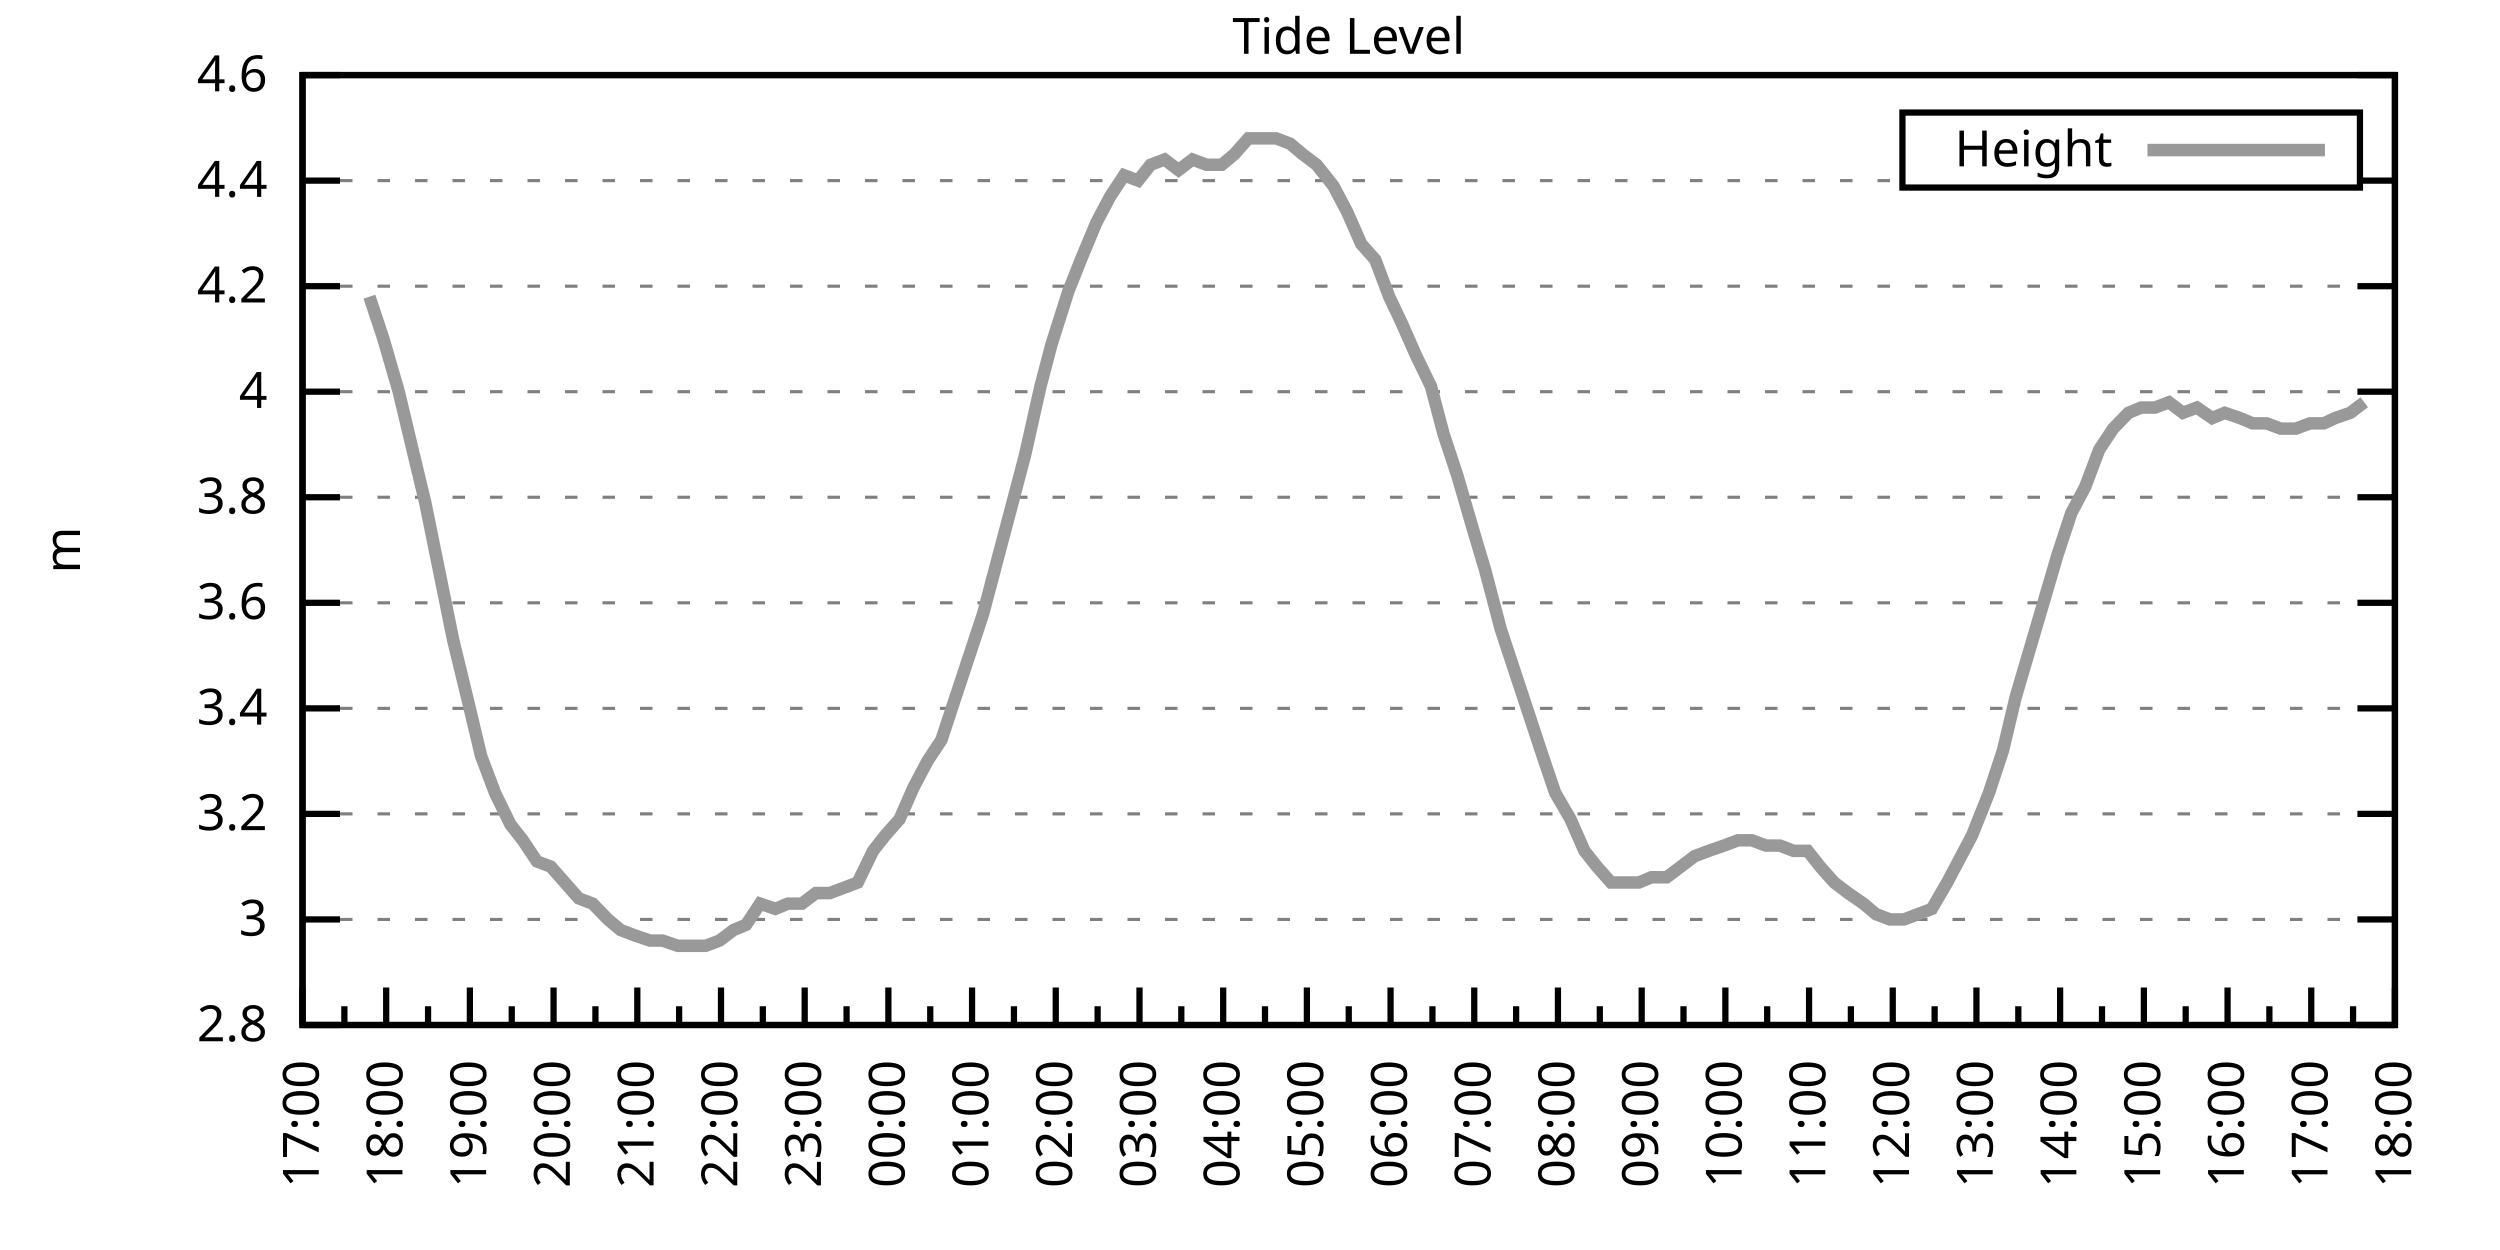
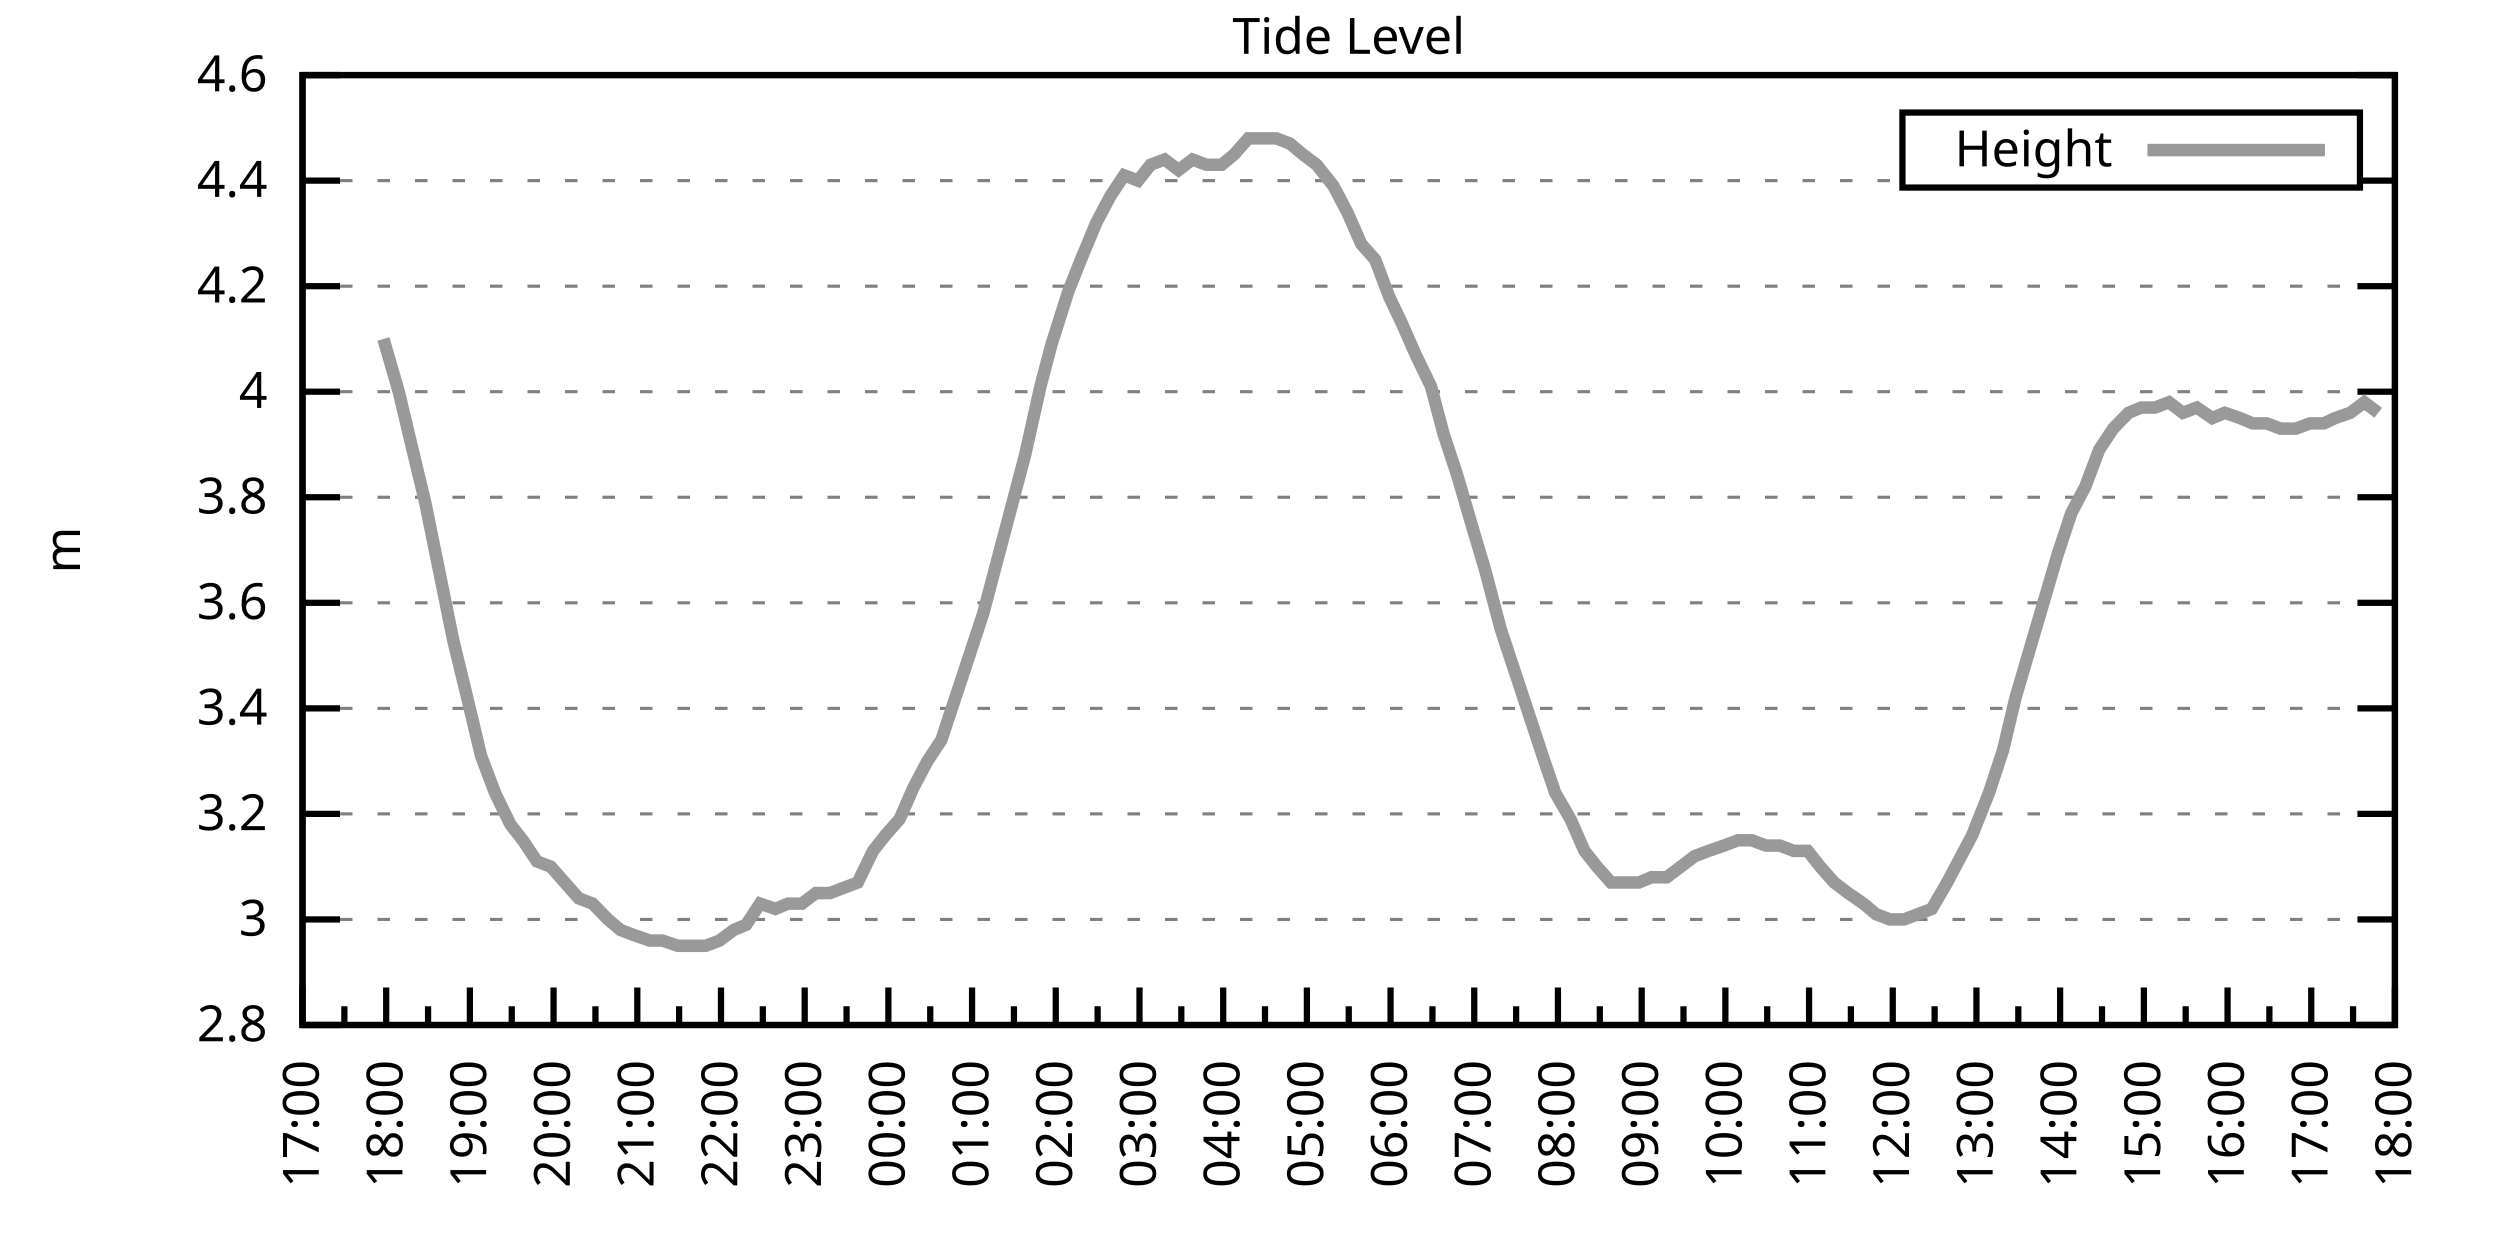
<svg xmlns="http://www.w3.org/2000/svg" xmlns:xlink="http://www.w3.org/1999/xlink" width="400" height="200" viewBox="0 0 400 200">
  <g id="gnuplot_canvas">
    <rect x="0" y="0" width="400" height="200" fill="none" />
    <defs>
      <circle id="gpDot" r="0.5" stroke-width="0.5" stroke="currentColor" />
      <path id="gpPt0" stroke-width="0.333" stroke="currentColor" d="M-1,0 h2 M0,-1 v2" />
      <path id="gpPt1" stroke-width="0.333" stroke="currentColor" d="M-1,-1 L1,1 M1,-1 L-1,1" />
      <path id="gpPt2" stroke-width="0.333" stroke="currentColor" d="M-1,0 L1,0 M0,-1 L0,1 M-1,-1 L1,1 M-1,1 L1,-1" />
      <rect id="gpPt3" stroke-width="0.333" stroke="currentColor" x="-1" y="-1" width="2" height="2" />
      <rect id="gpPt4" stroke-width="0.333" stroke="currentColor" fill="currentColor" x="-1" y="-1" width="2" height="2" />
      <circle id="gpPt5" stroke-width="0.333" stroke="currentColor" cx="0" cy="0" r="1" />
      <use xlink:href="#gpPt5" id="gpPt6" fill="currentColor" stroke="none" />
      <path id="gpPt7" stroke-width="0.333" stroke="currentColor" d="M0,-1.33 L-1.33,0.67 L1.33,0.67 z" />
      <use xlink:href="#gpPt7" id="gpPt8" fill="currentColor" stroke="none" />
      <use xlink:href="#gpPt7" id="gpPt9" stroke="currentColor" transform="rotate(180)" />
      <use xlink:href="#gpPt9" id="gpPt10" fill="currentColor" stroke="none" />
      <use xlink:href="#gpPt3" id="gpPt11" stroke="currentColor" transform="rotate(45)" />
      <use xlink:href="#gpPt11" id="gpPt12" fill="currentColor" stroke="none" />
      <path id="gpPt13" stroke-width="0.333" stroke="currentColor" d="M0,1.330 L1.265,0.411 L0.782,-1.067 L-0.782,-1.076 L-1.265,0.411 z" />
      <use xlink:href="#gpPt13" id="gpPt14" fill="currentColor" stroke="none" />
      <filter id="textbox" filterUnits="objectBoundingBox" x="0" y="0" height="1" width="1">
        <feFlood flood-color="white" flood-opacity="1" result="bgnd" />
        <feComposite in="SourceGraphic" in2="bgnd" operator="atop" />
      </filter>
      <filter id="greybox" filterUnits="objectBoundingBox" x="0" y="0" height="1" width="1">
        <feFlood flood-color="lightgrey" flood-opacity="1" result="grey" />
        <feComposite in="SourceGraphic" in2="grey" operator="atop" />
      </filter>
    </defs>
    <g fill="none" color="white" stroke="currentColor" stroke-width="1.00" stroke-linecap="butt" stroke-linejoin="miter">
</g>
    <g fill="none" color="black" stroke="currentColor" stroke-width="1.00" stroke-linecap="butt" stroke-linejoin="miter">
      <g stroke="none" shape-rendering="crispEdges">
        <polygon fill="rgb(255, 255, 255)" points="48.40,164.00 383.18,164.00 383.18,12.02 48.40,12.02 " />
      </g>
    </g>
    <g fill="none" color="black" stroke="currentColor" stroke-width="1.00" stroke-linecap="butt" stroke-linejoin="miter">
</g>
    <g fill="none" color="black" stroke="black" stroke-width="0.50" stroke-linecap="butt" stroke-linejoin="miter">
</g>
    <g fill="none" color="gray" stroke="currentColor" stroke-width="0.50" stroke-linecap="butt" stroke-linejoin="miter">
      <path stroke="gray" stroke-dasharray="2,4" class="gridline" d="M48.40,164.00 L383.19,164.00  " />
    </g>
    <g fill="none" color="gray" stroke="gray" stroke-width="1.00" stroke-linecap="butt" stroke-linejoin="miter">
</g>
    <g fill="none" color="black" stroke="currentColor" stroke-width="1.00" stroke-linecap="butt" stroke-linejoin="miter">
      <path stroke="black" d="M48.40,164.00 L54.40,164.00 M383.19,164.00 L377.19,164.00  " />
      <g transform="translate(42.80,166.60)" stroke="none" fill="black" font-family="Sans" font-size="8.00" text-anchor="end">
        <text>
          <tspan font-family="Sans"> 2.8</tspan>
        </text>
      </g>
    </g>
    <g fill="none" color="black" stroke="currentColor" stroke-width="1.00" stroke-linecap="butt" stroke-linejoin="miter">
</g>
    <g fill="none" color="black" stroke="black" stroke-width="0.50" stroke-linecap="butt" stroke-linejoin="miter">
</g>
    <g fill="none" color="gray" stroke="currentColor" stroke-width="0.50" stroke-linecap="butt" stroke-linejoin="miter">
      <path stroke="gray" stroke-dasharray="2,4" class="gridline" d="M48.40,147.11 L383.19,147.11  " />
    </g>
    <g fill="none" color="gray" stroke="gray" stroke-width="1.00" stroke-linecap="butt" stroke-linejoin="miter">
</g>
    <g fill="none" color="black" stroke="currentColor" stroke-width="1.00" stroke-linecap="butt" stroke-linejoin="miter">
      <path stroke="black" d="M48.40,147.11 L54.40,147.11 M383.19,147.11 L377.19,147.11  " />
      <g transform="translate(42.80,149.71)" stroke="none" fill="black" font-family="Sans" font-size="8.00" text-anchor="end">
        <text>
          <tspan font-family="Sans"> 3</tspan>
        </text>
      </g>
    </g>
    <g fill="none" color="black" stroke="currentColor" stroke-width="1.00" stroke-linecap="butt" stroke-linejoin="miter">
</g>
    <g fill="none" color="black" stroke="black" stroke-width="0.50" stroke-linecap="butt" stroke-linejoin="miter">
</g>
    <g fill="none" color="gray" stroke="currentColor" stroke-width="0.50" stroke-linecap="butt" stroke-linejoin="miter">
      <path stroke="gray" stroke-dasharray="2,4" class="gridline" d="M48.40,130.22 L383.19,130.22  " />
    </g>
    <g fill="none" color="gray" stroke="gray" stroke-width="1.00" stroke-linecap="butt" stroke-linejoin="miter">
</g>
    <g fill="none" color="black" stroke="currentColor" stroke-width="1.00" stroke-linecap="butt" stroke-linejoin="miter">
      <path stroke="black" d="M48.40,130.22 L54.40,130.22 M383.19,130.22 L377.19,130.22  " />
      <g transform="translate(42.80,132.82)" stroke="none" fill="black" font-family="Sans" font-size="8.00" text-anchor="end">
        <text>
          <tspan font-family="Sans"> 3.2</tspan>
        </text>
      </g>
    </g>
    <g fill="none" color="black" stroke="currentColor" stroke-width="1.00" stroke-linecap="butt" stroke-linejoin="miter">
</g>
    <g fill="none" color="black" stroke="black" stroke-width="0.50" stroke-linecap="butt" stroke-linejoin="miter">
</g>
    <g fill="none" color="gray" stroke="currentColor" stroke-width="0.50" stroke-linecap="butt" stroke-linejoin="miter">
      <path stroke="gray" stroke-dasharray="2,4" class="gridline" d="M48.40,113.34 L383.19,113.34  " />
    </g>
    <g fill="none" color="gray" stroke="gray" stroke-width="1.00" stroke-linecap="butt" stroke-linejoin="miter">
</g>
    <g fill="none" color="black" stroke="currentColor" stroke-width="1.00" stroke-linecap="butt" stroke-linejoin="miter">
      <path stroke="black" d="M48.40,113.34 L54.40,113.34 M383.19,113.34 L377.19,113.34  " />
      <g transform="translate(42.80,115.94)" stroke="none" fill="black" font-family="Sans" font-size="8.00" text-anchor="end">
        <text>
          <tspan font-family="Sans"> 3.4</tspan>
        </text>
      </g>
    </g>
    <g fill="none" color="black" stroke="currentColor" stroke-width="1.00" stroke-linecap="butt" stroke-linejoin="miter">
</g>
    <g fill="none" color="black" stroke="black" stroke-width="0.50" stroke-linecap="butt" stroke-linejoin="miter">
</g>
    <g fill="none" color="gray" stroke="currentColor" stroke-width="0.50" stroke-linecap="butt" stroke-linejoin="miter">
      <path stroke="gray" stroke-dasharray="2,4" class="gridline" d="M48.40,96.45 L383.19,96.45  " />
    </g>
    <g fill="none" color="gray" stroke="gray" stroke-width="1.00" stroke-linecap="butt" stroke-linejoin="miter">
</g>
    <g fill="none" color="black" stroke="currentColor" stroke-width="1.00" stroke-linecap="butt" stroke-linejoin="miter">
      <path stroke="black" d="M48.40,96.45 L54.40,96.45 M383.19,96.45 L377.19,96.45  " />
      <g transform="translate(42.80,99.05)" stroke="none" fill="black" font-family="Sans" font-size="8.00" text-anchor="end">
        <text>
          <tspan font-family="Sans"> 3.6</tspan>
        </text>
      </g>
    </g>
    <g fill="none" color="black" stroke="currentColor" stroke-width="1.00" stroke-linecap="butt" stroke-linejoin="miter">
</g>
    <g fill="none" color="black" stroke="black" stroke-width="0.50" stroke-linecap="butt" stroke-linejoin="miter">
</g>
    <g fill="none" color="gray" stroke="currentColor" stroke-width="0.50" stroke-linecap="butt" stroke-linejoin="miter">
      <path stroke="gray" stroke-dasharray="2,4" class="gridline" d="M48.40,79.56 L383.19,79.56  " />
    </g>
    <g fill="none" color="gray" stroke="gray" stroke-width="1.00" stroke-linecap="butt" stroke-linejoin="miter">
</g>
    <g fill="none" color="black" stroke="currentColor" stroke-width="1.00" stroke-linecap="butt" stroke-linejoin="miter">
      <path stroke="black" d="M48.40,79.56 L54.40,79.56 M383.19,79.56 L377.19,79.56  " />
      <g transform="translate(42.80,82.16)" stroke="none" fill="black" font-family="Sans" font-size="8.00" text-anchor="end">
        <text>
          <tspan font-family="Sans"> 3.8</tspan>
        </text>
      </g>
    </g>
    <g fill="none" color="black" stroke="currentColor" stroke-width="1.00" stroke-linecap="butt" stroke-linejoin="miter">
</g>
    <g fill="none" color="black" stroke="black" stroke-width="0.50" stroke-linecap="butt" stroke-linejoin="miter">
</g>
    <g fill="none" color="gray" stroke="currentColor" stroke-width="0.50" stroke-linecap="butt" stroke-linejoin="miter">
      <path stroke="gray" stroke-dasharray="2,4" class="gridline" d="M48.40,62.67 L383.19,62.67  " />
    </g>
    <g fill="none" color="gray" stroke="gray" stroke-width="1.00" stroke-linecap="butt" stroke-linejoin="miter">
</g>
    <g fill="none" color="black" stroke="currentColor" stroke-width="1.00" stroke-linecap="butt" stroke-linejoin="miter">
      <path stroke="black" d="M48.40,62.67 L54.40,62.67 M383.19,62.67 L377.19,62.67  " />
      <g transform="translate(42.80,65.27)" stroke="none" fill="black" font-family="Sans" font-size="8.00" text-anchor="end">
        <text>
          <tspan font-family="Sans"> 4</tspan>
        </text>
      </g>
    </g>
    <g fill="none" color="black" stroke="currentColor" stroke-width="1.00" stroke-linecap="butt" stroke-linejoin="miter">
</g>
    <g fill="none" color="black" stroke="black" stroke-width="0.50" stroke-linecap="butt" stroke-linejoin="miter">
</g>
    <g fill="none" color="gray" stroke="currentColor" stroke-width="0.50" stroke-linecap="butt" stroke-linejoin="miter">
      <path stroke="gray" stroke-dasharray="2,4" class="gridline" d="M48.40,45.79 L383.19,45.79  " />
    </g>
    <g fill="none" color="gray" stroke="gray" stroke-width="1.00" stroke-linecap="butt" stroke-linejoin="miter">
</g>
    <g fill="none" color="black" stroke="currentColor" stroke-width="1.00" stroke-linecap="butt" stroke-linejoin="miter">
      <path stroke="black" d="M48.40,45.79 L54.40,45.79 M383.19,45.79 L377.19,45.79  " />
      <g transform="translate(42.80,48.39)" stroke="none" fill="black" font-family="Sans" font-size="8.00" text-anchor="end">
        <text>
          <tspan font-family="Sans"> 4.2</tspan>
        </text>
      </g>
    </g>
    <g fill="none" color="black" stroke="currentColor" stroke-width="1.00" stroke-linecap="butt" stroke-linejoin="miter">
</g>
    <g fill="none" color="black" stroke="black" stroke-width="0.50" stroke-linecap="butt" stroke-linejoin="miter">
</g>
    <g fill="none" color="gray" stroke="currentColor" stroke-width="0.50" stroke-linecap="butt" stroke-linejoin="miter">
      <path stroke="gray" stroke-dasharray="2,4" class="gridline" d="M48.40,28.90 L304.39,28.90 M377.59,28.90 L383.19,28.90  " />
    </g>
    <g fill="none" color="gray" stroke="gray" stroke-width="1.00" stroke-linecap="butt" stroke-linejoin="miter">
</g>
    <g fill="none" color="black" stroke="currentColor" stroke-width="1.00" stroke-linecap="butt" stroke-linejoin="miter">
      <path stroke="black" d="M48.40,28.90 L54.40,28.90 M383.19,28.90 L377.19,28.90  " />
      <g transform="translate(42.80,31.50)" stroke="none" fill="black" font-family="Sans" font-size="8.00" text-anchor="end">
        <text>
          <tspan font-family="Sans"> 4.4</tspan>
        </text>
      </g>
    </g>
    <g fill="none" color="black" stroke="currentColor" stroke-width="1.00" stroke-linecap="butt" stroke-linejoin="miter">
</g>
    <g fill="none" color="black" stroke="black" stroke-width="0.50" stroke-linecap="butt" stroke-linejoin="miter">
</g>
    <g fill="none" color="gray" stroke="currentColor" stroke-width="0.50" stroke-linecap="butt" stroke-linejoin="miter">
      <path stroke="gray" stroke-dasharray="2,4" class="gridline" d="M48.40,12.01 L383.19,12.01  " />
    </g>
    <g fill="none" color="gray" stroke="gray" stroke-width="1.00" stroke-linecap="butt" stroke-linejoin="miter">
</g>
    <g fill="none" color="black" stroke="currentColor" stroke-width="1.00" stroke-linecap="butt" stroke-linejoin="miter">
      <path stroke="black" d="M48.40,12.01 L54.40,12.01 M383.19,12.01 L377.19,12.01  " />
      <g transform="translate(42.80,14.61)" stroke="none" fill="black" font-family="Sans" font-size="8.00" text-anchor="end">
        <text>
          <tspan font-family="Sans"> 4.6</tspan>
        </text>
      </g>
    </g>
    <g fill="none" color="black" stroke="currentColor" stroke-width="1.00" stroke-linecap="butt" stroke-linejoin="miter">
      <path stroke="black" d="M48.40,164.00 L48.40,158.00  " />
      <g transform="translate(51.00,169.60) rotate(270)" stroke="none" fill="black" font-family="Sans" font-size="8.00" text-anchor="end">
        <text>
          <tspan font-family="Sans">17:00</tspan>
        </text>
      </g>
    </g>
    <g fill="none" color="black" stroke="currentColor" stroke-width="1.00" stroke-linecap="butt" stroke-linejoin="miter">
      <path stroke="black" d="M55.10,164.00 L55.10,161.00 M61.79,164.00 L61.79,158.00  " />
      <g transform="translate(64.39,169.60) rotate(270)" stroke="none" fill="black" font-family="Sans" font-size="8.00" text-anchor="end">
        <text>
          <tspan font-family="Sans">18:00</tspan>
        </text>
      </g>
    </g>
    <g fill="none" color="black" stroke="currentColor" stroke-width="1.00" stroke-linecap="butt" stroke-linejoin="miter">
      <path stroke="black" d="M68.49,164.00 L68.49,161.00 M75.18,164.00 L75.18,158.00  " />
      <g transform="translate(77.78,169.60) rotate(270)" stroke="none" fill="black" font-family="Sans" font-size="8.00" text-anchor="end">
        <text>
          <tspan font-family="Sans">19:00</tspan>
        </text>
      </g>
    </g>
    <g fill="none" color="black" stroke="currentColor" stroke-width="1.00" stroke-linecap="butt" stroke-linejoin="miter">
      <path stroke="black" d="M81.88,164.00 L81.88,161.00 M88.57,164.00 L88.57,158.00  " />
      <g transform="translate(91.17,169.60) rotate(270)" stroke="none" fill="black" font-family="Sans" font-size="8.00" text-anchor="end">
        <text>
          <tspan font-family="Sans">20:00</tspan>
        </text>
      </g>
    </g>
    <g fill="none" color="black" stroke="currentColor" stroke-width="1.00" stroke-linecap="butt" stroke-linejoin="miter">
      <path stroke="black" d="M95.27,164.00 L95.27,161.00 M101.97,164.00 L101.97,158.00  " />
      <g transform="translate(104.57,169.60) rotate(270)" stroke="none" fill="black" font-family="Sans" font-size="8.00" text-anchor="end">
        <text>
          <tspan font-family="Sans">21:00</tspan>
        </text>
      </g>
    </g>
    <g fill="none" color="black" stroke="currentColor" stroke-width="1.00" stroke-linecap="butt" stroke-linejoin="miter">
      <path stroke="black" d="M108.66,164.00 L108.66,161.00 M115.36,164.00 L115.36,158.00  " />
      <g transform="translate(117.96,169.60) rotate(270)" stroke="none" fill="black" font-family="Sans" font-size="8.00" text-anchor="end">
        <text>
          <tspan font-family="Sans">22:00</tspan>
        </text>
      </g>
    </g>
    <g fill="none" color="black" stroke="currentColor" stroke-width="1.00" stroke-linecap="butt" stroke-linejoin="miter">
      <path stroke="black" d="M122.05,164.00 L122.05,161.00 M128.75,164.00 L128.75,158.00  " />
      <g transform="translate(131.35,169.60) rotate(270)" stroke="none" fill="black" font-family="Sans" font-size="8.00" text-anchor="end">
        <text>
          <tspan font-family="Sans">23:00</tspan>
        </text>
      </g>
    </g>
    <g fill="none" color="black" stroke="currentColor" stroke-width="1.00" stroke-linecap="butt" stroke-linejoin="miter">
      <path stroke="black" d="M135.45,164.00 L135.45,161.00 M142.14,164.00 L142.14,158.00  " />
      <g transform="translate(144.74,169.60) rotate(270)" stroke="none" fill="black" font-family="Sans" font-size="8.00" text-anchor="end">
        <text>
          <tspan font-family="Sans">00:00</tspan>
        </text>
      </g>
    </g>
    <g fill="none" color="black" stroke="currentColor" stroke-width="1.00" stroke-linecap="butt" stroke-linejoin="miter">
      <path stroke="black" d="M148.84,164.00 L148.84,161.00 M155.53,164.00 L155.53,158.00  " />
      <g transform="translate(158.13,169.60) rotate(270)" stroke="none" fill="black" font-family="Sans" font-size="8.00" text-anchor="end">
        <text>
          <tspan font-family="Sans">01:00</tspan>
        </text>
      </g>
    </g>
    <g fill="none" color="black" stroke="currentColor" stroke-width="1.00" stroke-linecap="butt" stroke-linejoin="miter">
      <path stroke="black" d="M162.23,164.00 L162.23,161.00 M168.92,164.00 L168.92,158.00  " />
      <g transform="translate(171.52,169.60) rotate(270)" stroke="none" fill="black" font-family="Sans" font-size="8.00" text-anchor="end">
        <text>
          <tspan font-family="Sans">02:00</tspan>
        </text>
      </g>
    </g>
    <g fill="none" color="black" stroke="currentColor" stroke-width="1.00" stroke-linecap="butt" stroke-linejoin="miter">
      <path stroke="black" d="M175.62,164.00 L175.62,161.00 M182.32,164.00 L182.32,158.00  " />
      <g transform="translate(184.92,169.60) rotate(270)" stroke="none" fill="black" font-family="Sans" font-size="8.00" text-anchor="end">
        <text>
          <tspan font-family="Sans">03:00</tspan>
        </text>
      </g>
    </g>
    <g fill="none" color="black" stroke="currentColor" stroke-width="1.00" stroke-linecap="butt" stroke-linejoin="miter">
      <path stroke="black" d="M189.01,164.00 L189.01,161.00 M195.71,164.00 L195.71,158.00  " />
      <g transform="translate(198.31,169.60) rotate(270)" stroke="none" fill="black" font-family="Sans" font-size="8.00" text-anchor="end">
        <text>
          <tspan font-family="Sans">04:00</tspan>
        </text>
      </g>
    </g>
    <g fill="none" color="black" stroke="currentColor" stroke-width="1.00" stroke-linecap="butt" stroke-linejoin="miter">
      <path stroke="black" d="M202.40,164.00 L202.40,161.00 M209.10,164.00 L209.10,158.00  " />
      <g transform="translate(211.70,169.60) rotate(270)" stroke="none" fill="black" font-family="Sans" font-size="8.00" text-anchor="end">
        <text>
          <tspan font-family="Sans">05:00</tspan>
        </text>
      </g>
    </g>
    <g fill="none" color="black" stroke="currentColor" stroke-width="1.00" stroke-linecap="butt" stroke-linejoin="miter">
      <path stroke="black" d="M215.80,164.00 L215.80,161.00 M222.49,164.00 L222.49,158.00  " />
      <g transform="translate(225.09,169.60) rotate(270)" stroke="none" fill="black" font-family="Sans" font-size="8.00" text-anchor="end">
        <text>
          <tspan font-family="Sans">06:00</tspan>
        </text>
      </g>
    </g>
    <g fill="none" color="black" stroke="currentColor" stroke-width="1.00" stroke-linecap="butt" stroke-linejoin="miter">
      <path stroke="black" d="M229.19,164.00 L229.19,161.00 M235.88,164.00 L235.88,158.00  " />
      <g transform="translate(238.48,169.60) rotate(270)" stroke="none" fill="black" font-family="Sans" font-size="8.00" text-anchor="end">
        <text>
          <tspan font-family="Sans">07:00</tspan>
        </text>
      </g>
    </g>
    <g fill="none" color="black" stroke="currentColor" stroke-width="1.00" stroke-linecap="butt" stroke-linejoin="miter">
      <path stroke="black" d="M242.58,164.00 L242.58,161.00 M249.27,164.00 L249.27,158.00  " />
      <g transform="translate(251.87,169.60) rotate(270)" stroke="none" fill="black" font-family="Sans" font-size="8.00" text-anchor="end">
        <text>
          <tspan font-family="Sans">08:00</tspan>
        </text>
      </g>
    </g>
    <g fill="none" color="black" stroke="currentColor" stroke-width="1.00" stroke-linecap="butt" stroke-linejoin="miter">
      <path stroke="black" d="M255.97,164.00 L255.97,161.00 M262.67,164.00 L262.67,158.00  " />
      <g transform="translate(265.27,169.60) rotate(270)" stroke="none" fill="black" font-family="Sans" font-size="8.00" text-anchor="end">
        <text>
          <tspan font-family="Sans">09:00</tspan>
        </text>
      </g>
    </g>
    <g fill="none" color="black" stroke="currentColor" stroke-width="1.00" stroke-linecap="butt" stroke-linejoin="miter">
      <path stroke="black" d="M269.36,164.00 L269.36,161.00 M276.06,164.00 L276.06,158.00  " />
      <g transform="translate(278.66,169.60) rotate(270)" stroke="none" fill="black" font-family="Sans" font-size="8.00" text-anchor="end">
        <text>
          <tspan font-family="Sans">10:00</tspan>
        </text>
      </g>
    </g>
    <g fill="none" color="black" stroke="currentColor" stroke-width="1.00" stroke-linecap="butt" stroke-linejoin="miter">
      <path stroke="black" d="M282.75,164.00 L282.75,161.00 M289.45,164.00 L289.45,158.00  " />
      <g transform="translate(292.05,169.60) rotate(270)" stroke="none" fill="black" font-family="Sans" font-size="8.00" text-anchor="end">
        <text>
          <tspan font-family="Sans">11:00</tspan>
        </text>
      </g>
    </g>
    <g fill="none" color="black" stroke="currentColor" stroke-width="1.00" stroke-linecap="butt" stroke-linejoin="miter">
      <path stroke="black" d="M296.14,164.00 L296.14,161.00 M302.84,164.00 L302.84,158.00  " />
      <g transform="translate(305.44,169.60) rotate(270)" stroke="none" fill="black" font-family="Sans" font-size="8.00" text-anchor="end">
        <text>
          <tspan font-family="Sans">12:00</tspan>
        </text>
      </g>
    </g>
    <g fill="none" color="black" stroke="currentColor" stroke-width="1.00" stroke-linecap="butt" stroke-linejoin="miter">
      <path stroke="black" d="M309.54,164.00 L309.54,161.00 M316.23,164.00 L316.23,158.00  " />
      <g transform="translate(318.83,169.60) rotate(270)" stroke="none" fill="black" font-family="Sans" font-size="8.00" text-anchor="end">
        <text>
          <tspan font-family="Sans">13:00</tspan>
        </text>
      </g>
    </g>
    <g fill="none" color="black" stroke="currentColor" stroke-width="1.00" stroke-linecap="butt" stroke-linejoin="miter">
      <path stroke="black" d="M322.93,164.00 L322.93,161.00 M329.62,164.00 L329.62,158.00  " />
      <g transform="translate(332.22,169.60) rotate(270)" stroke="none" fill="black" font-family="Sans" font-size="8.00" text-anchor="end">
        <text>
          <tspan font-family="Sans">14:00</tspan>
        </text>
      </g>
    </g>
    <g fill="none" color="black" stroke="currentColor" stroke-width="1.00" stroke-linecap="butt" stroke-linejoin="miter">
      <path stroke="black" d="M336.32,164.00 L336.32,161.00 M343.02,164.00 L343.02,158.00  " />
      <g transform="translate(345.62,169.60) rotate(270)" stroke="none" fill="black" font-family="Sans" font-size="8.00" text-anchor="end">
        <text>
          <tspan font-family="Sans">15:00</tspan>
        </text>
      </g>
    </g>
    <g fill="none" color="black" stroke="currentColor" stroke-width="1.00" stroke-linecap="butt" stroke-linejoin="miter">
      <path stroke="black" d="M349.71,164.00 L349.71,161.00 M356.41,164.00 L356.41,158.00  " />
      <g transform="translate(359.01,169.60) rotate(270)" stroke="none" fill="black" font-family="Sans" font-size="8.00" text-anchor="end">
        <text>
          <tspan font-family="Sans">16:00</tspan>
        </text>
      </g>
    </g>
    <g fill="none" color="black" stroke="currentColor" stroke-width="1.00" stroke-linecap="butt" stroke-linejoin="miter">
      <path stroke="black" d="M363.10,164.00 L363.10,161.00 M369.80,164.00 L369.80,158.00  " />
      <g transform="translate(372.40,169.60) rotate(270)" stroke="none" fill="black" font-family="Sans" font-size="8.00" text-anchor="end">
        <text>
          <tspan font-family="Sans">17:00</tspan>
        </text>
      </g>
    </g>
    <g fill="none" color="black" stroke="currentColor" stroke-width="1.00" stroke-linecap="butt" stroke-linejoin="miter">
      <path stroke="black" d="M376.49,164.00 L376.49,161.00 M383.19,164.00 L383.19,158.00  " />
      <g transform="translate(385.79,169.60) rotate(270)" stroke="none" fill="black" font-family="Sans" font-size="8.00" text-anchor="end">
        <text>
          <tspan font-family="Sans">18:00</tspan>
        </text>
      </g>
    </g>
    <g fill="none" color="black" stroke="currentColor" stroke-width="1.00" stroke-linecap="butt" stroke-linejoin="miter">
</g>
    <g fill="none" color="black" stroke="currentColor" stroke-width="1.00" stroke-linecap="butt" stroke-linejoin="miter">
      <path stroke="black" d="M48.40,12.01 L48.40,164.00 L383.19,164.00 L383.19,12.01 L48.40,12.01 Z  " />
    </g>
    <g fill="none" color="black" stroke="currentColor" stroke-width="1.00" stroke-linecap="butt" stroke-linejoin="miter">
      <g transform="translate(12.80,88.01) rotate(270)" stroke="none" fill="black" font-family="Sans" font-size="8.00" text-anchor="middle">
        <text>
          <tspan font-family="Sans">m</tspan>
        </text>
      </g>
    </g>
    <g fill="none" color="black" stroke="currentColor" stroke-width="1.00" stroke-linecap="butt" stroke-linejoin="miter">
</g>
    <g fill="none" color="black" stroke="currentColor" stroke-width="1.00" stroke-linecap="butt" stroke-linejoin="miter">
      <path stroke="black" d="M304.39,30.01 L304.39,18.01 L377.59,18.01 L377.59,30.01 L304.39,30.01 Z  " />
    </g>
    <g id="Tide_level_plot_1">
      <g fill="none" color="white" stroke="black" stroke-width="2.00" stroke-linecap="butt" stroke-linejoin="miter">
</g>
      <g fill="none" color="black" stroke="currentColor" stroke-width="2.00" stroke-linecap="butt" stroke-linejoin="miter">
        <g transform="translate(337.99,26.61)" stroke="none" fill="black" font-family="Sans" font-size="8.00" text-anchor="end">
          <text>
            <tspan font-family="Sans">Height</tspan>
          </text>
        </g>
      </g>
      <g fill="none" color="black" stroke="currentColor" stroke-width="2.00" stroke-linecap="butt" stroke-linejoin="miter">
-         <path stroke="rgb(153, 153, 153)" d="M343.59,24.01 L371.99,24.01 M59.11,47.47 L61.35,54.23 L63.80,62.67 L65.81,71.12 L68.04,80.41 L70.27,91.38   L72.50,102.36 L74.96,112.49 L76.97,120.94 L79.20,126.85 L81.66,131.91 L83.66,134.45 L85.90,137.82 L88.13,138.67   L90.36,141.20 L92.59,143.73 L94.82,144.58 L97.28,147.11 L99.29,148.80 L101.52,149.65 L103.98,150.49 L105.98,150.49   L108.44,151.33 L110.67,151.33 L112.90,151.33 L115.13,150.49 L117.37,148.80 L119.38,147.96 L121.61,144.58 L124.06,145.42   L126.07,144.58 L128.30,144.58 L130.54,142.89 L132.77,142.89 L135.00,142.05 L137.23,141.20 L139.69,136.14 L141.69,133.60   L143.93,131.07 L146.16,126.00 L148.39,121.78 L150.62,118.40 L152.85,111.65 L155.09,104.89 L157.32,98.14 L159.77,88.85   L162.01,80.41 L164.01,72.81 L166.47,61.83 L168.25,55.07 L170.93,46.63 L172.94,41.56 L175.40,35.65 L177.63,31.43   L179.86,28.05 L182.09,28.90 L184.10,26.36 L186.33,25.52 L188.57,27.21 L190.80,25.52 L193.03,26.36 L195.48,26.36   L197.49,24.68 L199.73,22.14 L202.18,22.14 L204.19,22.14 L206.42,22.99 L208.43,24.68 L210.66,26.36 L213.34,29.74   L215.57,33.96 L217.80,39.03 L220.04,41.56 L222.27,47.47 L224.28,51.70 L226.51,56.76 L228.96,61.83 L230.97,69.43   L233.20,76.18 L235.66,84.63 L237.67,91.38 L240.12,100.67 L244.59,114.18 L246.82,120.94 L248.83,126.85 L251.28,131.07   L253.51,136.14 L255.52,138.67 L257.76,141.20 L259.99,141.20 L262.22,141.20 L264.23,140.36 L266.68,140.36 L268.92,138.67   L271.15,136.98 L273.38,136.14 L275.83,135.29 L278.07,134.45 L280.30,134.45 L282.53,135.29 L284.76,135.29 L286.99,136.14   L289.23,136.14 L291.23,138.67 L293.47,141.20 L295.70,142.89 L298.15,144.58 L300.16,146.27 L302.39,147.11 L304.63,147.11   L306.86,146.27 L309.09,145.42 L311.54,141.20 L313.78,136.98 L315.56,133.60 L318.24,126.85 L320.47,120.09 L322.48,111.65   L324.71,104.05 L326.95,96.45 L329.18,88.85 L331.41,82.09 L333.64,77.87 L335.87,71.96 L338.10,68.58 L340.56,66.05   L342.57,65.21 L344.80,65.21 L347.03,64.36 L349.26,66.05 L351.50,65.21 L353.95,66.90 L355.96,66.05 L358.42,66.90   L360.42,67.74 L362.66,67.74 L364.89,68.58 L367.34,68.58 L369.58,67.74 L371.81,67.74 L373.59,66.90 L376.05,66.05   L378.28,64.36  " />
+         <path stroke="rgb(153, 153, 153)" d="M343.59,24.01 L371.99,24.01 M61.35,54.23 L63.80,62.67 L65.81,71.12 L68.04,80.41 L70.27,91.38 L72.50,102.36   L74.96,112.49 L76.97,120.94 L79.20,126.85 L81.66,131.91 L83.66,134.45 L85.90,137.82 L88.13,138.67 L90.36,141.20   L92.59,143.73 L94.82,144.58 L97.28,147.11 L99.29,148.80 L101.52,149.65 L103.98,150.49 L105.98,150.49 L108.44,151.33   L110.67,151.33 L112.90,151.33 L115.13,150.49 L117.37,148.80 L119.38,147.96 L121.61,144.58 L124.06,145.42 L126.07,144.58   L128.30,144.58 L130.54,142.89 L132.77,142.89 L135.00,142.05 L137.23,141.20 L139.69,136.14 L141.69,133.60 L143.93,131.07   L146.16,126.00 L148.39,121.78 L150.62,118.40 L152.85,111.65 L155.09,104.89 L157.32,98.14 L159.77,88.85 L162.01,80.41   L164.01,72.81 L166.47,61.83 L168.25,55.07 L170.93,46.63 L172.94,41.56 L175.40,35.65 L177.63,31.43 L179.86,28.05   L182.09,28.90 L184.10,26.36 L186.33,25.52 L188.57,27.21 L190.80,25.52 L193.03,26.36 L195.48,26.36 L197.49,24.68   L199.73,22.14 L202.18,22.14 L204.19,22.14 L206.42,22.99 L208.43,24.68 L210.66,26.36 L213.34,29.74 L215.57,33.96   L217.80,39.03 L220.04,41.56 L222.27,47.47 L224.28,51.70 L226.51,56.76 L228.96,61.83 L230.97,69.43 L233.20,76.18   L235.66,84.63 L237.67,91.38 L240.12,100.67 L244.59,114.18 L246.82,120.94 L248.83,126.85 L251.28,131.07 L253.51,136.14   L255.52,138.67 L257.76,141.20 L259.99,141.20 L262.22,141.20 L264.23,140.36 L266.68,140.36 L268.92,138.67 L271.15,136.98   L273.38,136.14 L275.83,135.29 L278.07,134.45 L280.30,134.45 L282.53,135.29 L284.76,135.29 L286.99,136.14 L289.23,136.14   L291.23,138.67 L293.47,141.20 L295.70,142.89 L298.15,144.58 L300.16,146.27 L302.39,147.11 L304.63,147.11 L306.86,146.27   L309.09,145.42 L311.54,141.20 L313.78,136.98 L315.56,133.60 L318.24,126.85 L320.47,120.09 L322.48,111.65 L324.71,104.05   L326.95,96.45 L329.18,88.85 L331.41,82.09 L333.64,77.87 L335.87,71.96 L338.10,68.58 L340.56,66.05 L342.57,65.21   L344.80,65.21 L347.03,64.36 L349.26,66.05 L351.50,65.21 L353.95,66.90 L355.96,66.05 L358.42,66.90 L360.42,67.74   L362.66,67.74 L364.89,68.58 L367.34,68.58 L369.58,67.74 L371.81,67.74 L373.59,66.90 L376.05,66.05 L378.28,64.36   L380.51,66.05  " />
      </g>
    </g>
    <g fill="none" color="black" stroke="currentColor" stroke-width="2.00" stroke-linecap="butt" stroke-linejoin="miter">
</g>
    <g fill="none" color="black" stroke="black" stroke-width="1.00" stroke-linecap="butt" stroke-linejoin="miter">
</g>
    <g fill="none" color="black" stroke="currentColor" stroke-width="1.00" stroke-linecap="butt" stroke-linejoin="miter">
      <path stroke="black" d="M48.40,12.01 L48.40,164.00 L383.19,164.00 L383.19,12.01 L48.40,12.01 Z  " />
    </g>
    <g fill="none" color="black" stroke="currentColor" stroke-width="1.00" stroke-linecap="butt" stroke-linejoin="miter">
      <g transform="translate(215.79,8.61)" stroke="none" fill="black" font-family="Sans" font-size="8.00" text-anchor="middle">
        <text>
          <tspan font-family="Sans">Tide Level</tspan>
        </text>
      </g>
    </g>
    <g fill="none" color="black" stroke="currentColor" stroke-width="1.00" stroke-linecap="butt" stroke-linejoin="miter">
</g>
  </g>
</svg>
